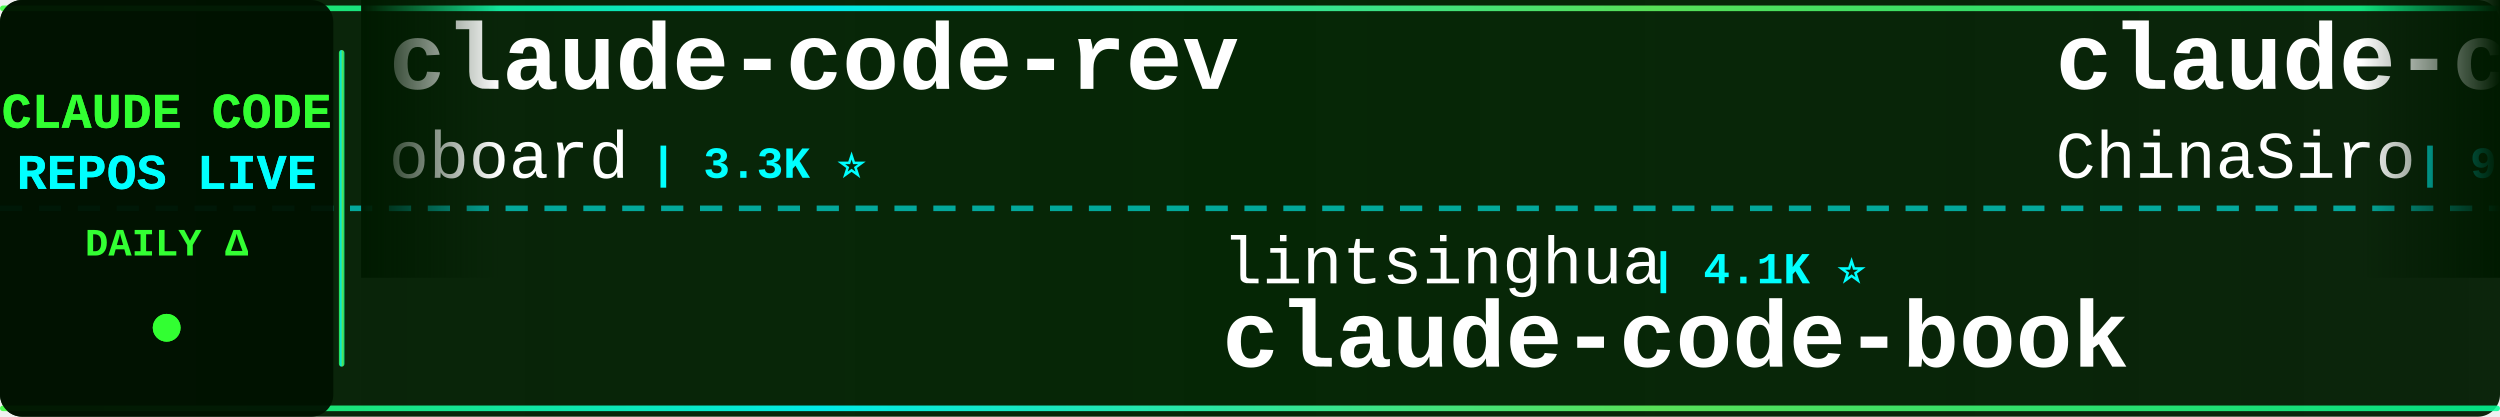
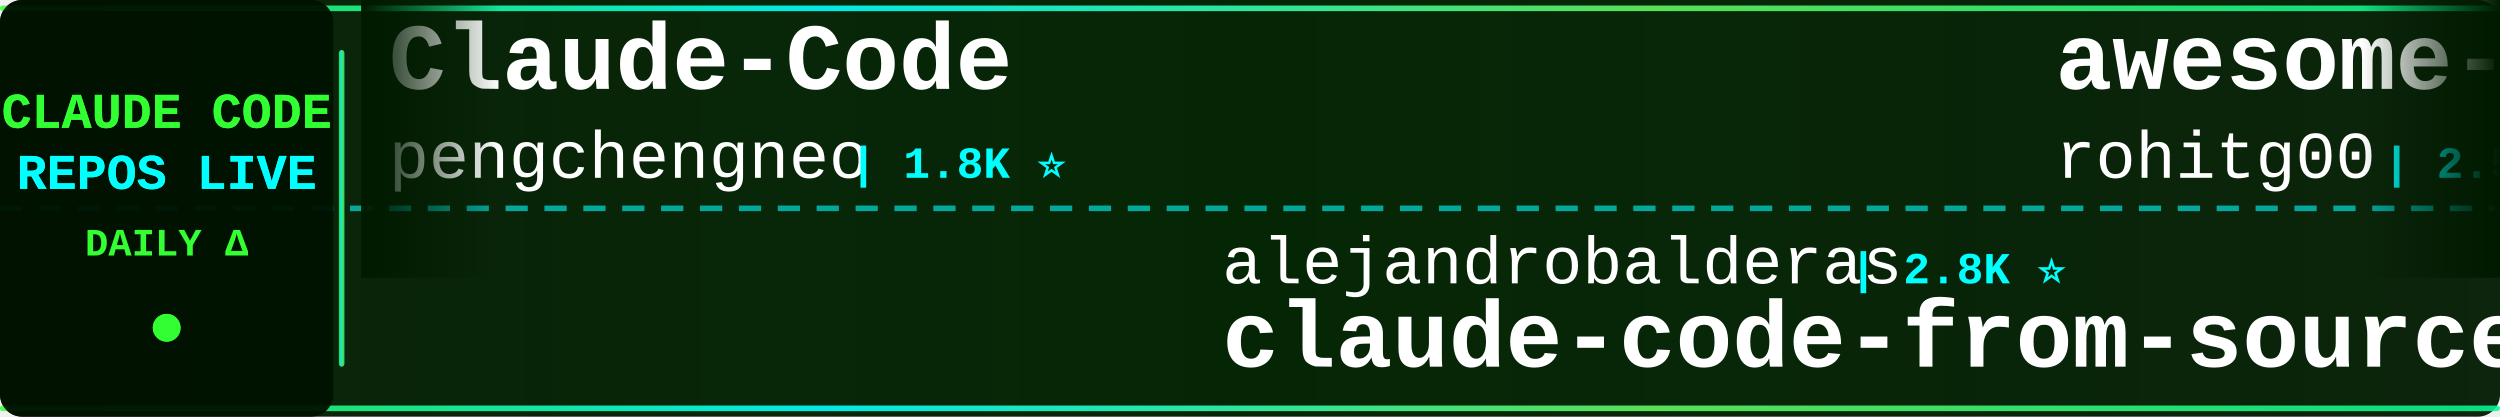
<svg xmlns="http://www.w3.org/2000/svg" width="900" height="150">
  <defs>
    <linearGradient id="tickerBg" x1="0%" y1="0%" x2="100%" y2="0%">
      <stop offset="0%" style="stop-color:#001a00;stop-opacity:0.95" />
      <stop offset="50%" style="stop-color:#002200;stop-opacity:0.98" />
      <stop offset="100%" style="stop-color:#001a00;stop-opacity:0.95" />
    </linearGradient>
    <linearGradient id="borderGrad" x1="0%" y1="0%" x2="100%" y2="0%">
      <stop offset="0%" style="stop-color:#33ff33;stop-opacity:0.85">
        <animate attributeName="stop-opacity" values="0.85;1;0.85" dur="2s" repeatCount="indefinite" />
      </stop>
      <stop offset="33%" style="stop-color:#00ffff;stop-opacity:0.9">
        <animate attributeName="stop-opacity" values="0.9;1;0.9" dur="2.2s" repeatCount="indefinite" />
      </stop>
      <stop offset="66%" style="stop-color:#66ff66;stop-opacity:0.85">
        <animate attributeName="stop-opacity" values="0.85;1;0.85" dur="1.8s" repeatCount="indefinite" />
      </stop>
      <stop offset="100%" style="stop-color:#00ff99;stop-opacity:0.85">
        <animate attributeName="stop-opacity" values="0.85;1;0.85" dur="2s" repeatCount="indefinite" />
      </stop>
    </linearGradient>
    <filter id="textGlow">
      <feGaussianBlur stdDeviation="0.1" result="coloredBlur" />
      <feMerge>
        <feMergeNode in="coloredBlur" />
        <feMergeNode in="SourceGraphic" />
      </feMerge>
    </filter>
    <filter id="metricGlow">
      <feGaussianBlur stdDeviation="0.2" result="coloredBlur" />
      <feMerge>
        <feMergeNode in="coloredBlur" />
        <feMergeNode in="SourceGraphic" />
      </feMerge>
    </filter>
    <linearGradient id="leftFade" x1="0%" y1="0%" x2="100%" y2="0%">
      <stop offset="0%" style="stop-color:#001a00;stop-opacity:1" />
      <stop offset="100%" style="stop-color:#001a00;stop-opacity:0" />
    </linearGradient>
    <linearGradient id="rightFade" x1="0%" y1="0%" x2="100%" y2="0%">
      <stop offset="0%" style="stop-color:#001a00;stop-opacity:0" />
      <stop offset="100%" style="stop-color:#001a00;stop-opacity:1" />
    </linearGradient>
  </defs>
  <rect width="900" height="150" fill="url(#tickerBg)" rx="8" />
  <rect x="0" y="2" width="900" height="2" fill="url(#borderGrad)" rx="1" />
  <rect x="0" y="146" width="900" height="2" fill="url(#borderGrad)" rx="1" />
  <line x1="0" y1="75" x2="900" y2="75" stroke="#00ffff" stroke-width="2" stroke-dasharray="8 6" opacity="0.6" />
  <rect x="0" y="0" width="120" height="150" fill="#001100" opacity="0.95" rx="8" />
  <text x="60" y="46" font-family="'Courier New', monospace" font-size="18" font-weight="bold" fill="#33ff33" text-anchor="middle" filter="url(#textGlow)">
    CLAUDE CODE
  </text>
  <text x="60" y="68" font-family="'Courier New', monospace" font-size="18" font-weight="bold" fill="#00ffff" text-anchor="middle" filter="url(#textGlow)">
    REPOS LIVE
  </text>
  <text x="60" y="92" font-family="'Courier New', monospace" font-size="14" font-weight="bold" fill="#33ff33" text-anchor="middle">
    DAILY Δ
  </text>
  <circle cx="60" cy="118" r="5" fill="#33ff33" filter="url(#metricGlow)">
    <animate attributeName="r" values="4;6;4" dur="1.5s" repeatCount="indefinite" />
    <animate attributeName="opacity" values="0.6;1;0.6" dur="1.5s" repeatCount="indefinite" />
  </circle>
  <rect x="122" y="18" width="2" height="114" fill="url(#borderGrad)" rx="1" />
  <clipPath id="tickerClip">
    <rect x="130" y="0" width="770" height="150" />
  </clipPath>
  <g clip-path="url(#tickerClip)">
    <g id="tickerItems">
      <animateTransform attributeName="transform" attributeType="XML" type="translate" from="0 0" to="-3000 0" dur="54s" repeatCount="indefinite" />
      <g transform="translate(0, 0)">
-         <text x="140" y="32" font-family="'Courier New', monospace" font-size="34" font-weight="bold" fill="#ffffff">claude-code-rev</text>
-         <text x="140" y="64" font-family="'Courier New', monospace" font-size="24" font-weight="normal" fill="#ffffff" opacity="1.0">oboard</text>
-         <text x="234" y="64" font-family="'Courier New', monospace" font-size="16" font-weight="bold" fill="#00ffff"> | 3.3K ⭐</text>
+         <text x="140" y="32" font-family="'Courier New', monospace" font-size="34" font-weight="bold" fill="#ffffff">Claude-Code</text>
+         <text x="140" y="64" font-family="'Courier New', monospace" font-size="24" font-weight="normal" fill="#ffffff" opacity="1.0">pengchengneo</text>
+         <text x="306" y="64" font-family="'Courier New', monospace" font-size="16" font-weight="bold" fill="#00ffff"> | 1.8K ⭐</text>
      </g>
      <g transform="translate(300, 0)">
-         <text x="140" y="102" font-family="'Courier New', monospace" font-size="24" font-weight="normal" fill="#ffffff" opacity="1.0">lintsinghua</text>
-         <text x="294" y="102" font-family="'Courier New', monospace" font-size="16" font-weight="bold" fill="#00ffff"> | 4.1K ⭐</text>
-         <text x="140" y="132" font-family="'Courier New', monospace" font-size="34" font-weight="bold" fill="#ffffff">claude-code-book</text>
+         <text x="140" y="102" font-family="'Courier New', monospace" font-size="24" font-weight="normal" fill="#ffffff" opacity="1.0">alejandrobalderas</text>
+         <text x="366" y="102" font-family="'Courier New', monospace" font-size="16" font-weight="bold" fill="#00ffff"> | 2.8K ⭐</text>
+         <text x="140" y="132" font-family="'Courier New', monospace" font-size="34" font-weight="bold" fill="#ffffff">claude-code-from-source</text>
      </g>
      <g transform="translate(600, 0)">
-         <text x="140" y="32" font-family="'Courier New', monospace" font-size="34" font-weight="bold" fill="#ffffff">claude-code-sourcemap</text>
-         <text x="140" y="64" font-family="'Courier New', monospace" font-size="24" font-weight="normal" fill="#ffffff" opacity="1.0">ChinaSiro</text>
-         <text x="270" y="64" font-family="'Courier New', monospace" font-size="16" font-weight="bold" fill="#00ffff"> | 9.6K ⭐</text>
+         <text x="140" y="32" font-family="'Courier New', monospace" font-size="34" font-weight="bold" fill="#ffffff">awesome-claude-code-tool...</text>
+         <text x="140" y="64" font-family="'Courier New', monospace" font-size="24" font-weight="normal" fill="#ffffff" opacity="1.0">rohitg00</text>
+         <text x="258" y="64" font-family="'Courier New', monospace" font-size="16" font-weight="bold" fill="#00ffff"> | 2.5K ⭐</text>
      </g>
      <g transform="translate(900, 0)">
-         <text x="140" y="102" font-family="'Courier New', monospace" font-size="24" font-weight="normal" fill="#ffffff" opacity="1.0">Maciek-roboblog</text>
-         <text x="342" y="102" font-family="'Courier New', monospace" font-size="16" font-weight="bold" fill="#00ffff"> | 8.6K ⭐</text>
-         <text x="140" y="132" font-family="'Courier New', monospace" font-size="34" font-weight="bold" fill="#ffffff">Claude-Code-Usage-Monito...</text>
+         <text x="140" y="102" font-family="'Courier New', monospace" font-size="24" font-weight="normal" fill="#ffffff" opacity="1.0">nicedreamzapp</text>
+         <text x="318" y="102" font-family="'Courier New', monospace" font-size="16" font-weight="bold" fill="#00ffff"> | 3.2K ⭐</text>
+         <text x="140" y="132" font-family="'Courier New', monospace" font-size="34" font-weight="bold" fill="#ffffff">claude-code-local</text>
      </g>
      <g transform="translate(1200, 0)">
-         <text x="140" y="32" font-family="'Courier New', monospace" font-size="34" font-weight="bold" fill="#ffffff">claude-code-infrastructu...</text>
-         <text x="140" y="64" font-family="'Courier New', monospace" font-size="24" font-weight="normal" fill="#ffffff" opacity="1.0">diet103</text>
-         <text x="246" y="64" font-family="'Courier New', monospace" font-size="16" font-weight="bold" fill="#00ffff"> | 10.0K ⭐</text>
+         <text x="140" y="32" font-family="'Courier New', monospace" font-size="34" font-weight="bold" fill="#ffffff">claude-code-hub</text>
+         <text x="140" y="64" font-family="'Courier New', monospace" font-size="24" font-weight="normal" fill="#ffffff" opacity="1.0">ding113</text>
+         <text x="246" y="64" font-family="'Courier New', monospace" font-size="16" font-weight="bold" fill="#00ffff"> | 3.3K ⭐</text>
      </g>
      <g transform="translate(1500, 0)">
-         <text x="140" y="102" font-family="'Courier New', monospace" font-size="24" font-weight="normal" fill="#ffffff" opacity="1.0">Alishahryar1</text>
-         <text x="306" y="102" font-family="'Courier New', monospace" font-size="16" font-weight="bold" fill="#00ffff"> | 46.3K ⭐ +29</text>
-         <text x="140" y="132" font-family="'Courier New', monospace" font-size="34" font-weight="bold" fill="#ffffff">free-claude-code</text>
+         <text x="140" y="102" font-family="'Courier New', monospace" font-size="24" font-weight="normal" fill="#ffffff" opacity="1.0">fuergaosi233</text>
+         <text x="306" y="102" font-family="'Courier New', monospace" font-size="16" font-weight="bold" fill="#00ffff"> | 2.8K ⭐</text>
+         <text x="140" y="132" font-family="'Courier New', monospace" font-size="34" font-weight="bold" fill="#ffffff">claude-code-proxy</text>
      </g>
      <g transform="translate(1800, 0)">
-         <text x="140" y="32" font-family="'Courier New', monospace" font-size="34" font-weight="bold" fill="#ffffff">claude-code-local</text>
-         <text x="140" y="64" font-family="'Courier New', monospace" font-size="24" font-weight="normal" fill="#ffffff" opacity="1.0">nicedreamzapp</text>
-         <text x="318" y="64" font-family="'Courier New', monospace" font-size="16" font-weight="bold" fill="#00ffff"> | 3.2K ⭐</text>
+         <text x="140" y="32" font-family="'Courier New', monospace" font-size="34" font-weight="bold" fill="#ffffff">awesome-claude-code</text>
+         <text x="140" y="64" font-family="'Courier New', monospace" font-size="24" font-weight="normal" fill="#ffffff" opacity="1.0">jqueryscript</text>
+         <text x="306" y="64" font-family="'Courier New', monospace" font-size="16" font-weight="bold" fill="#00ffff"> | 502 ⭐</text>
      </g>
      <g transform="translate(2100, 0)">
-         <text x="140" y="102" font-family="'Courier New', monospace" font-size="24" font-weight="normal" fill="#ffffff" opacity="1.0">KPR111</text>
-         <text x="234" y="102" font-family="'Courier New', monospace" font-size="16" font-weight="bold" fill="#00ffff"> | 18 ⭐</text>
-         <text x="140" y="132" font-family="'Courier New', monospace" font-size="34" font-weight="bold" fill="#ffffff">Claude-Code</text>
+         <text x="140" y="102" font-family="'Courier New', monospace" font-size="24" font-weight="normal" fill="#ffffff" opacity="1.0">liuup</text>
+         <text x="222" y="102" font-family="'Courier New', monospace" font-size="16" font-weight="bold" fill="#00ffff"> | 3.8K ⭐</text>
+         <text x="140" y="132" font-family="'Courier New', monospace" font-size="34" font-weight="bold" fill="#ffffff">claude-code-analysis</text>
      </g>
      <g transform="translate(2400, 0)">
-         <text x="140" y="32" font-family="'Courier New', monospace" font-size="34" font-weight="bold" fill="#ffffff">how-claude-code-works</text>
-         <text x="140" y="64" font-family="'Courier New', monospace" font-size="24" font-weight="normal" fill="#ffffff" opacity="1.0">Windy3f3f3f3f</text>
-         <text x="318" y="64" font-family="'Courier New', monospace" font-size="16" font-weight="bold" fill="#00ffff"> | 3.5K ⭐</text>
+         <text x="140" y="32" font-family="'Courier New', monospace" font-size="34" font-weight="bold" fill="#ffffff">Claude-Code-Source-Study</text>
+         <text x="140" y="64" font-family="'Courier New', monospace" font-size="24" font-weight="normal" fill="#ffffff" opacity="1.0">luyao618</text>
+         <text x="258" y="64" font-family="'Courier New', monospace" font-size="16" font-weight="bold" fill="#00ffff"> | 1.7K ⭐</text>
      </g>
      <g transform="translate(2700, 0)">
-         <text x="140" y="102" font-family="'Courier New', monospace" font-size="24" font-weight="normal" fill="#ffffff" opacity="1.0">OneRedOak</text>
-         <text x="270" y="102" font-family="'Courier New', monospace" font-size="16" font-weight="bold" fill="#00ffff"> | 3.9K ⭐</text>
-         <text x="140" y="132" font-family="'Courier New', monospace" font-size="34" font-weight="bold" fill="#ffffff">claude-code-workflows</text>
+         <text x="140" y="102" font-family="'Courier New', monospace" font-size="24" font-weight="normal" fill="#ffffff" opacity="1.0">Piebald-AI</text>
+         <text x="282" y="102" font-family="'Courier New', monospace" font-size="16" font-weight="bold" fill="#00ffff"> | 12.4K ⭐ +1</text>
+         <text x="140" y="132" font-family="'Courier New', monospace" font-size="34" font-weight="bold" fill="#ffffff">claude-code-system-promp...</text>
      </g>
      <g transform="translate(3000, 0)">
-         <text x="140" y="32" font-family="'Courier New', monospace" font-size="34" font-weight="bold" fill="#ffffff">claude-code-rev</text>
-         <text x="140" y="64" font-family="'Courier New', monospace" font-size="24" font-weight="normal" fill="#ffffff" opacity="1.0">oboard</text>
-         <text x="234" y="64" font-family="'Courier New', monospace" font-size="16" font-weight="bold" fill="#00ffff"> | 3.3K ⭐</text>
+         <text x="140" y="32" font-family="'Courier New', monospace" font-size="34" font-weight="bold" fill="#ffffff">Claude-Code</text>
+         <text x="140" y="64" font-family="'Courier New', monospace" font-size="24" font-weight="normal" fill="#ffffff" opacity="1.0">pengchengneo</text>
+         <text x="306" y="64" font-family="'Courier New', monospace" font-size="16" font-weight="bold" fill="#00ffff"> | 1.8K ⭐</text>
      </g>
      <g transform="translate(3300, 0)">
-         <text x="140" y="102" font-family="'Courier New', monospace" font-size="24" font-weight="normal" fill="#ffffff" opacity="1.0">lintsinghua</text>
-         <text x="294" y="102" font-family="'Courier New', monospace" font-size="16" font-weight="bold" fill="#00ffff"> | 4.1K ⭐</text>
-         <text x="140" y="132" font-family="'Courier New', monospace" font-size="34" font-weight="bold" fill="#ffffff">claude-code-book</text>
+         <text x="140" y="102" font-family="'Courier New', monospace" font-size="24" font-weight="normal" fill="#ffffff" opacity="1.0">alejandrobalderas</text>
+         <text x="366" y="102" font-family="'Courier New', monospace" font-size="16" font-weight="bold" fill="#00ffff"> | 2.8K ⭐</text>
+         <text x="140" y="132" font-family="'Courier New', monospace" font-size="34" font-weight="bold" fill="#ffffff">claude-code-from-source</text>
      </g>
      <g transform="translate(3600, 0)">
-         <text x="140" y="32" font-family="'Courier New', monospace" font-size="34" font-weight="bold" fill="#ffffff">claude-code-sourcemap</text>
-         <text x="140" y="64" font-family="'Courier New', monospace" font-size="24" font-weight="normal" fill="#ffffff" opacity="1.0">ChinaSiro</text>
-         <text x="270" y="64" font-family="'Courier New', monospace" font-size="16" font-weight="bold" fill="#00ffff"> | 9.6K ⭐</text>
+         <text x="140" y="32" font-family="'Courier New', monospace" font-size="34" font-weight="bold" fill="#ffffff">awesome-claude-code-tool...</text>
+         <text x="140" y="64" font-family="'Courier New', monospace" font-size="24" font-weight="normal" fill="#ffffff" opacity="1.0">rohitg00</text>
+         <text x="258" y="64" font-family="'Courier New', monospace" font-size="16" font-weight="bold" fill="#00ffff"> | 2.5K ⭐</text>
      </g>
      <g transform="translate(3900, 0)">
-         <text x="140" y="102" font-family="'Courier New', monospace" font-size="24" font-weight="normal" fill="#ffffff" opacity="1.0">Maciek-roboblog</text>
-         <text x="342" y="102" font-family="'Courier New', monospace" font-size="16" font-weight="bold" fill="#00ffff"> | 8.6K ⭐</text>
-         <text x="140" y="132" font-family="'Courier New', monospace" font-size="34" font-weight="bold" fill="#ffffff">Claude-Code-Usage-Monito...</text>
+         <text x="140" y="102" font-family="'Courier New', monospace" font-size="24" font-weight="normal" fill="#ffffff" opacity="1.0">nicedreamzapp</text>
+         <text x="318" y="102" font-family="'Courier New', monospace" font-size="16" font-weight="bold" fill="#00ffff"> | 3.2K ⭐</text>
+         <text x="140" y="132" font-family="'Courier New', monospace" font-size="34" font-weight="bold" fill="#ffffff">claude-code-local</text>
      </g>
    </g>
  </g>
  <rect x="130" y="0" width="50" height="100" fill="url(#leftFade)" />
  <rect x="850" y="0" width="50" height="100" fill="url(#rightFade)" />
</svg>
